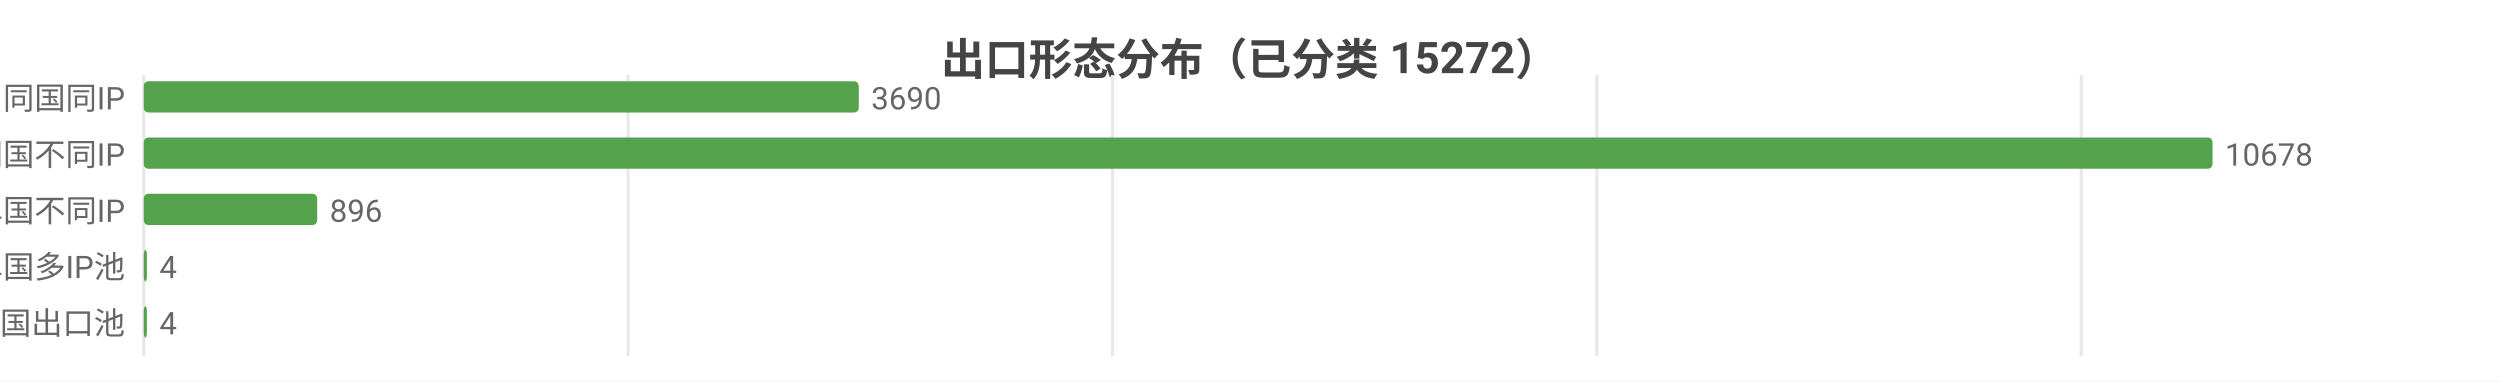
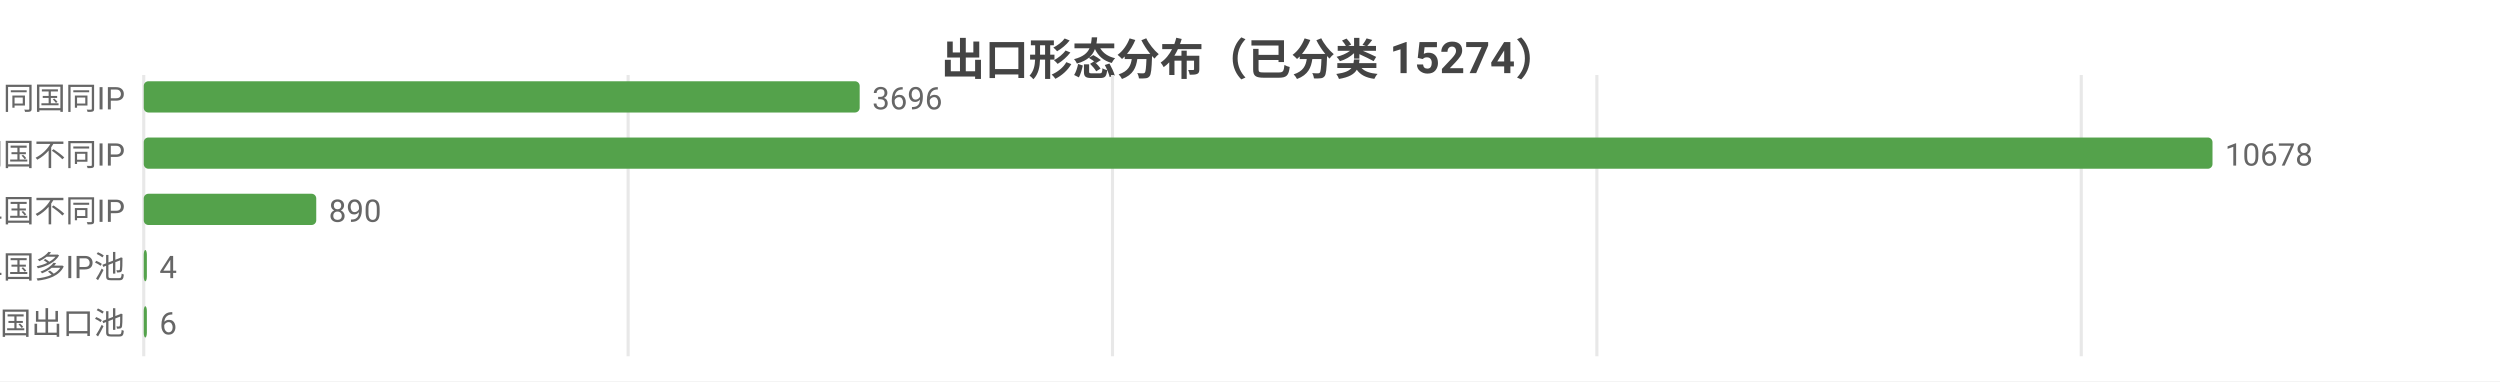
<svg xmlns="http://www.w3.org/2000/svg" width="800" height="122" viewBox="0 0 800 122">
  <rect width="800" height="122" fill="#ffffff" />
  <style>text{font-family:system-ui,-apple-system,'Segoe UI',Roboto,'PingFang SC','Microsoft YaHei','Noto Sans CJK SC',sans-serif}.g{stroke:#e8e8e8;stroke-width:1}.a{stroke:#999;stroke-width:1}.t{font-size:10px;fill:#666}.m{font-size:10px;text-anchor:middle;fill:#666}.e{font-size:10px;text-anchor:end;fill:#666}.l{font-size:11px;fill:#333}.tt{font-size:14px;font-weight:600;text-anchor:middle;fill:#444}.em{font-size:13px;text-anchor:middle;fill:#999}</style>
-   <text class="tt" x="400.0" y="24">出口形态分布（已分类 15272）</text>
+   <text class="tt" x="400.0" y="24">出口形态分布（已分类 15274）</text>
  <line class="g" x1="46" y1="24" x2="46" y2="114" />
  <line class="g" x1="201.0" y1="24" x2="201.0" y2="114" />
  <line class="g" x1="356.0" y1="24" x2="356.0" y2="114" />
  <line class="g" x1="511.0" y1="24" x2="511.0" y2="114" />
  <line class="g" x1="666.0" y1="24" x2="666.0" y2="114" />
  <text class="e" x="40" y="35">SS 同国同IP</text>
-   <rect x="46" y="26" width="228.8" height="10" fill="#54a24b" rx="1.5" />
-   <text class="t" x="278.8" y="35">3690</text>
+   <rect x="46" y="26" width="229.1" height="10" fill="#54a24b" rx="1.5" />
+   <text class="t" x="279.1" y="35">3696</text>
  <text class="e" x="40" y="53">SD 同国不同IP</text>
  <rect x="46" y="44" width="662" height="10" fill="#54a24b" rx="1.5" />
  <text class="t" x="712" y="53">10678</text>
  <text class="e" x="40" y="71">CD 跨境单国不同IP</text>
-   <rect x="46" y="62" width="55.5" height="10" fill="#54a24b" rx="1.5" />
-   <text class="t" x="105.5" y="71">896</text>
+   <rect x="46" y="62" width="55.2" height="10" fill="#54a24b" rx="1.5" />
+   <text class="t" x="105.2" y="71">890</text>
  <text class="e" x="40" y="89">CP 跨境单国多IP池</text>
  <rect x="46" y="80" width="1" height="10" fill="#54a24b" rx="1.5" />
  <text class="t" x="51" y="89">4</text>
  <text class="e" x="40" y="107">CM 跨境多国出口池</text>
  <rect x="46" y="98" width="1" height="10" fill="#54a24b" rx="1.5" />
-   <text class="t" x="51" y="107">4</text>
+   <text class="t" x="51" y="107">6</text>
</svg>
